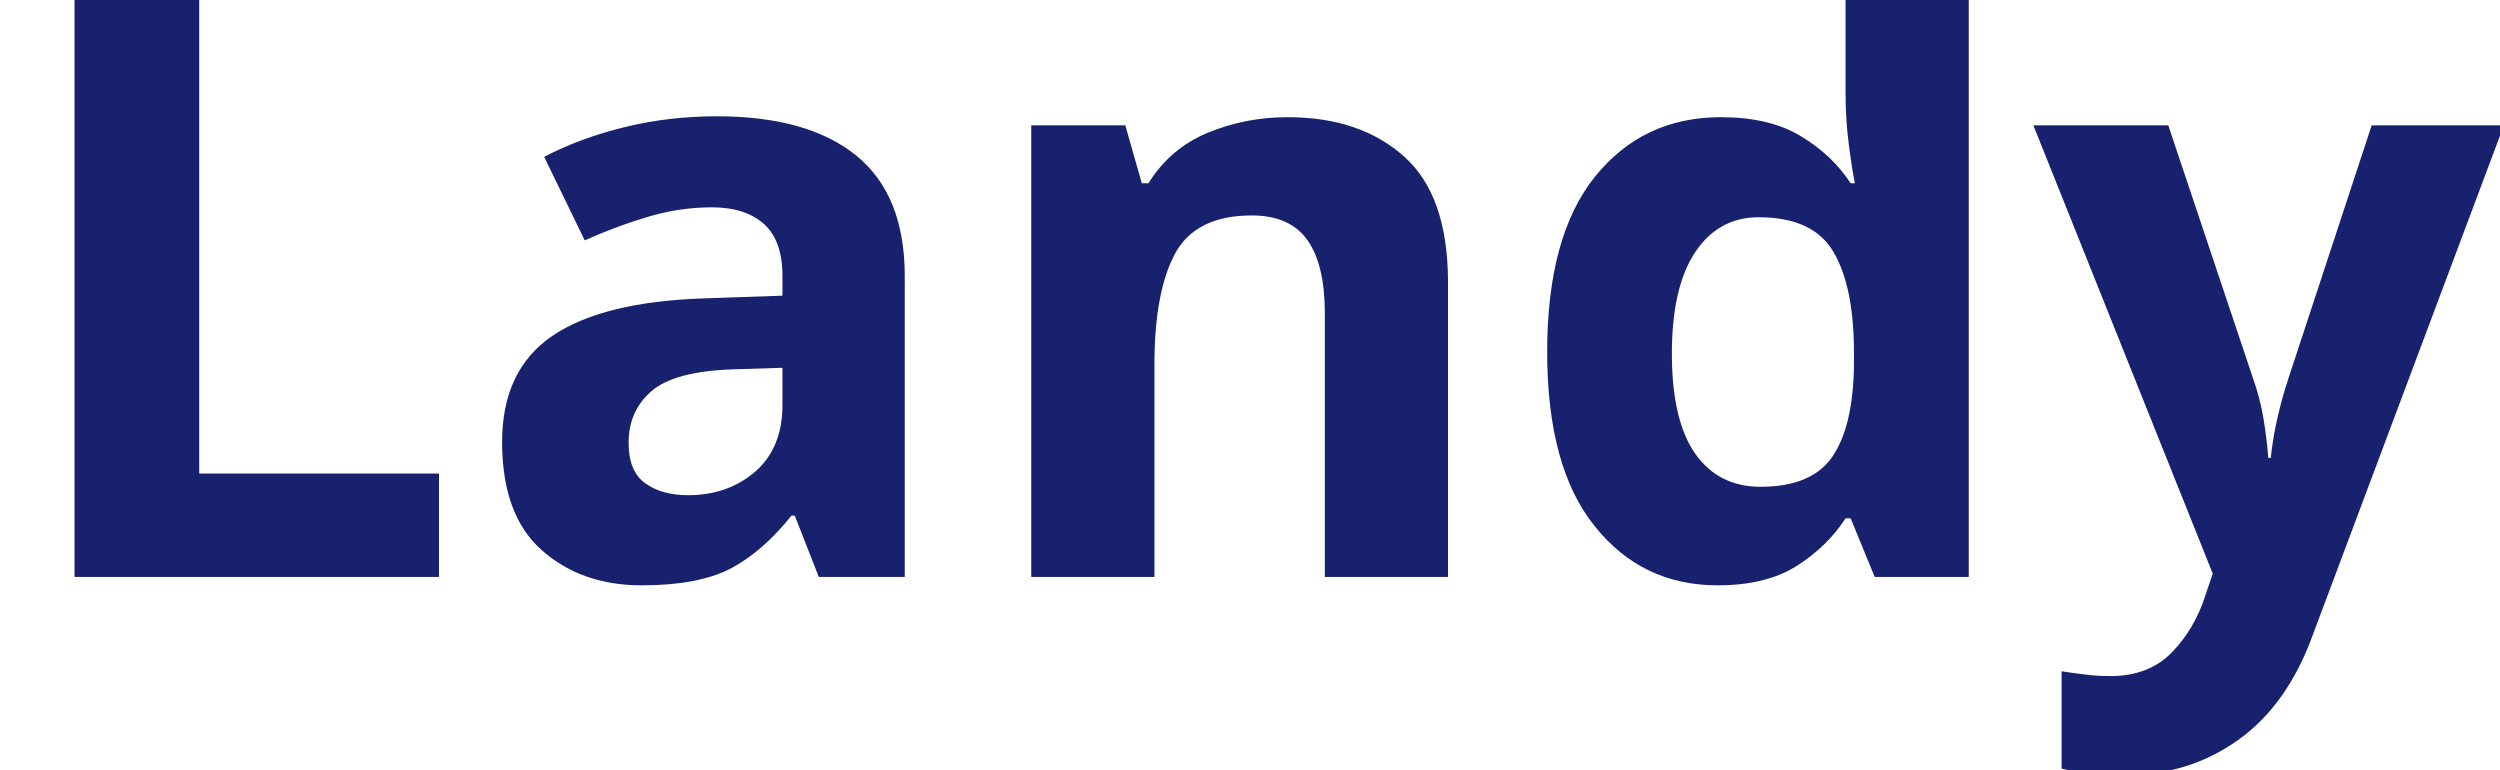
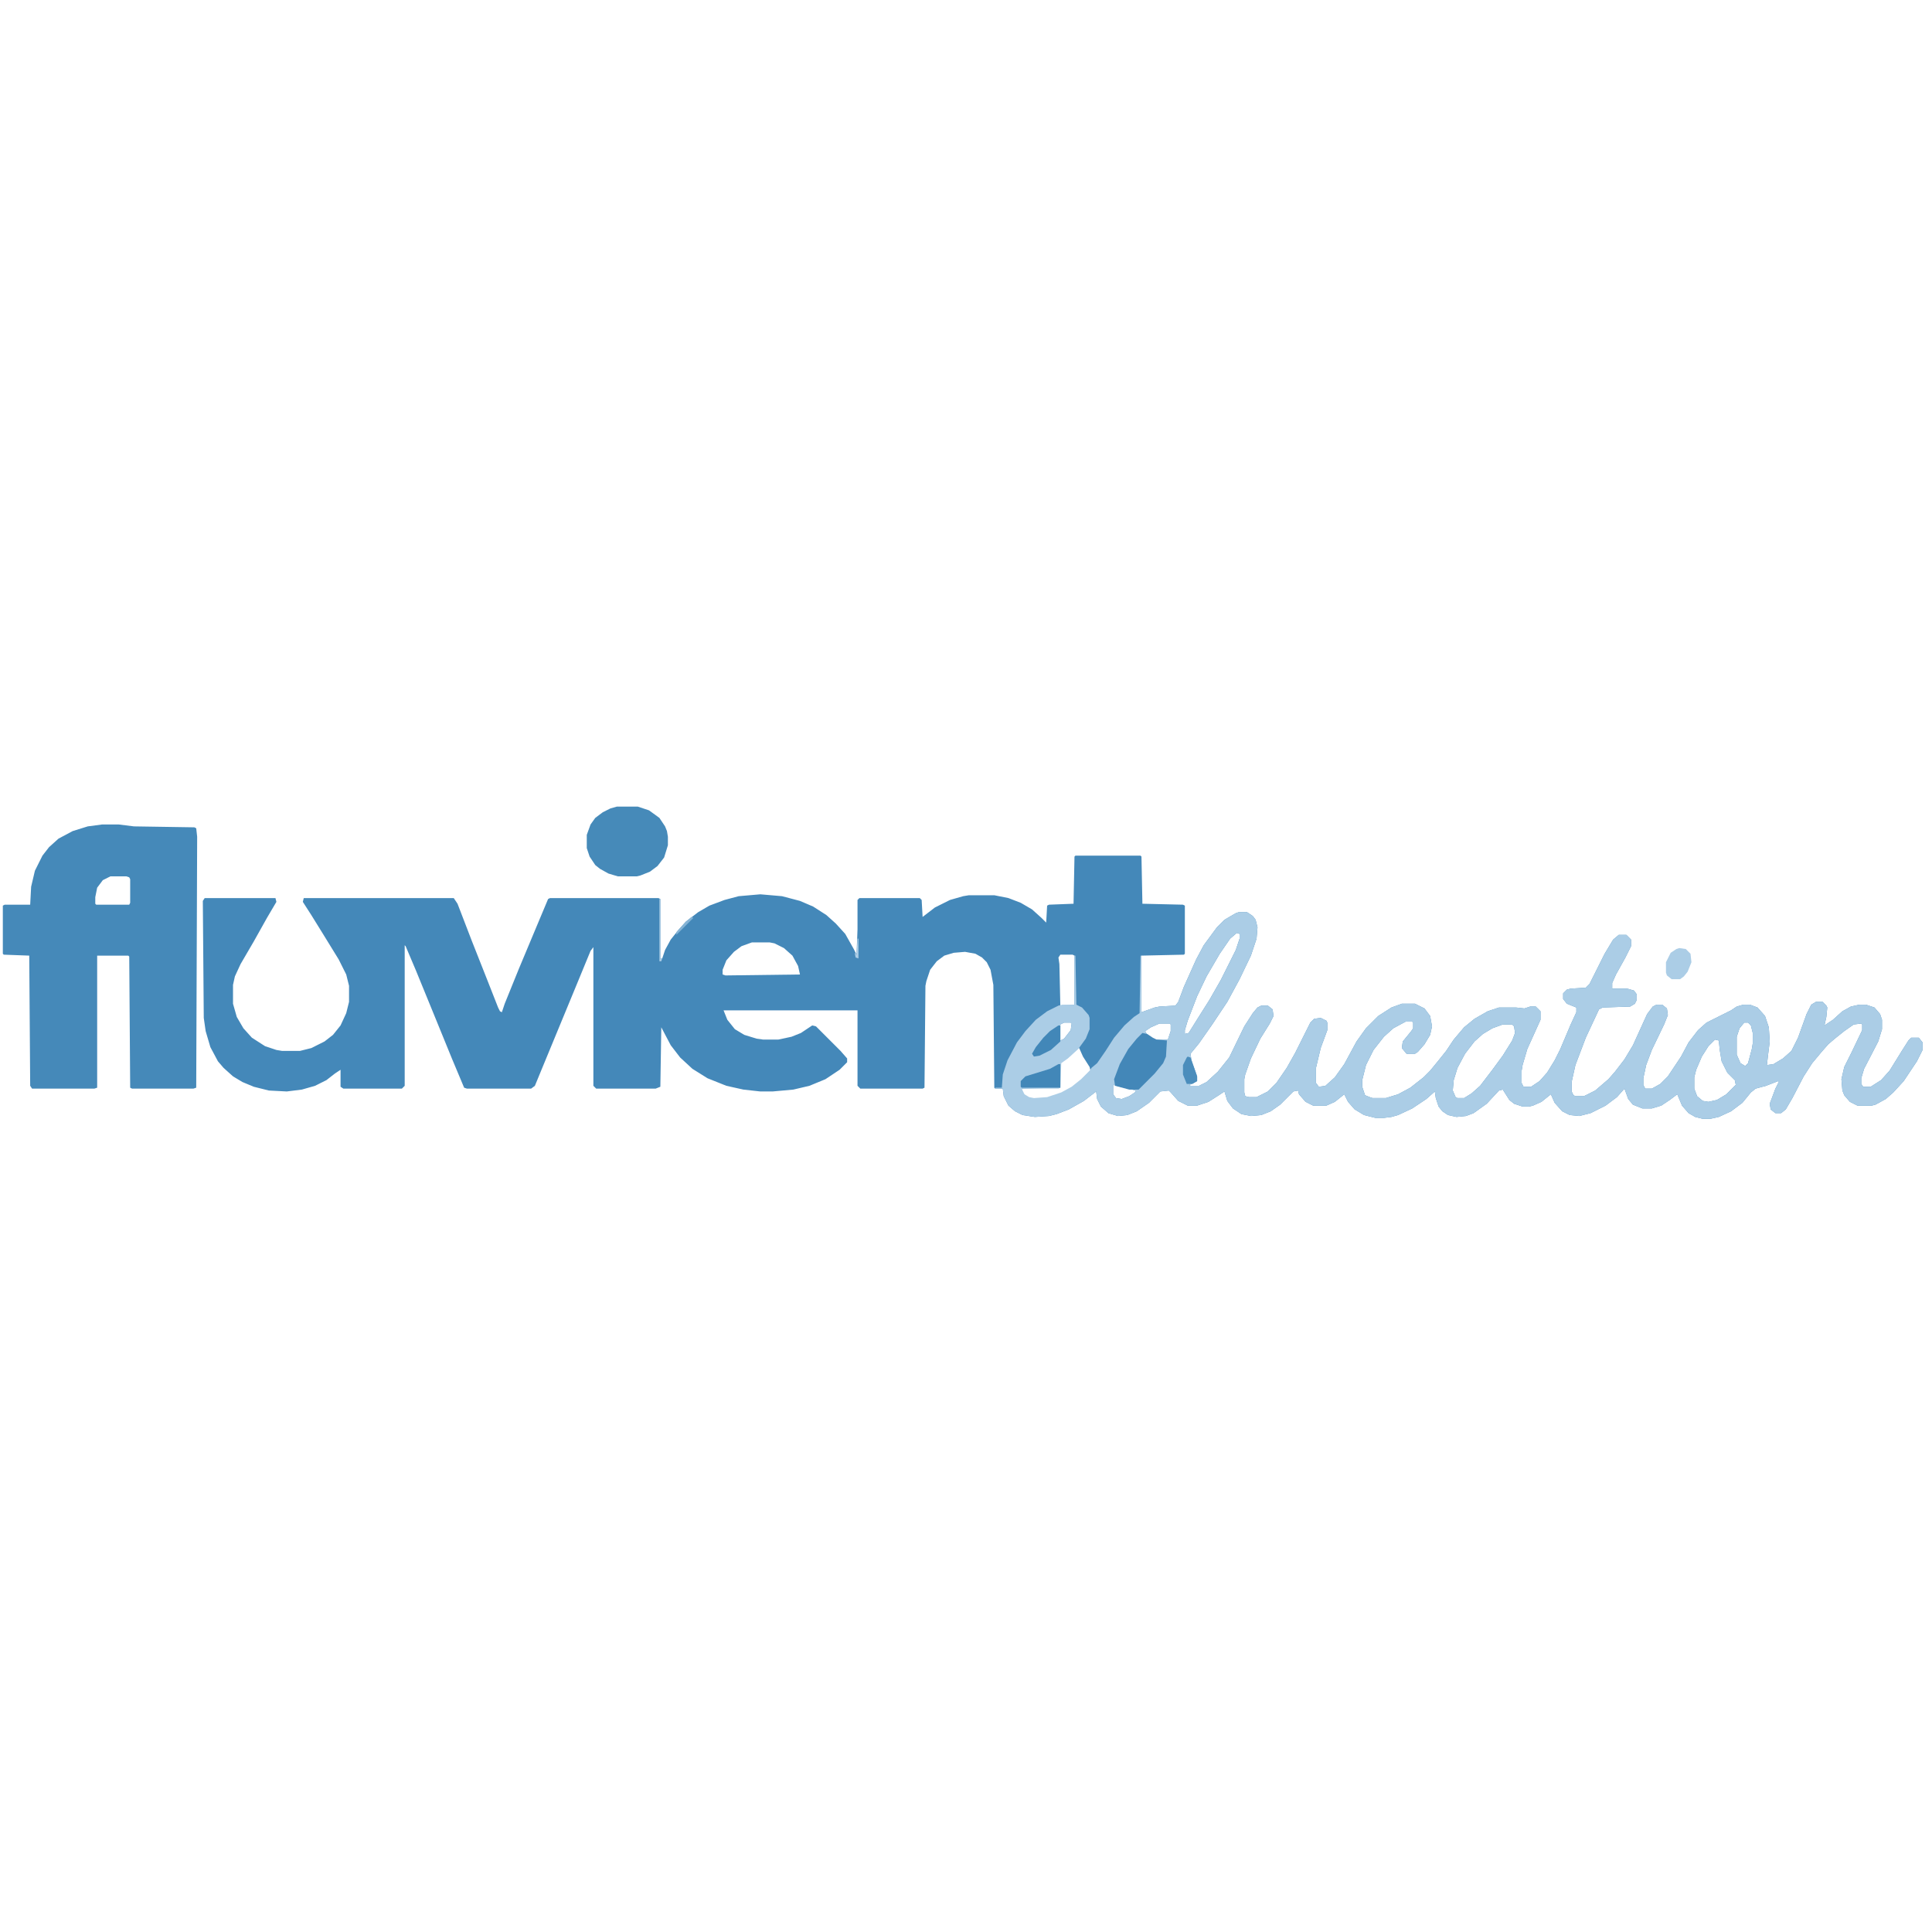
- <svg xmlns="http://www.w3.org/2000/svg" viewBox="0 0 130 40">
-   <text y="30" font-family="Motiva Sans Bold, sans-serif" fill="#18216d" font-size="43px" font-weight="700">Landy</text>
+ <svg xmlns="http://www.w3.org/2000/svg" version="1.1" viewBox="0 0 2048 350" width="1280" height="1280">
+   <path transform="translate(1140,58)" d="m0 0h69l1 1 1 50 43 1 2 1v51l-1 1-45 1v60l14-5 5-1 17-1 3-4 6-16 13-29 8-15 14-19 8-8 12-7 3-1h9l6 4 3 4 2 8-1 12-6 18-12 25-13 24-16 24-14 20-9 11 1 7 6 17v5l-8 4 1 1h9l8-4 12-11 12-15 16-33 9-14 5-6 4-2h7l5 4 1 7-4 8-10 16-10 21-6 17-1 5v14l1 4 4 1h8l12-6 9-9 11-16 9-16 16-32 4-4 7-1 6 3 1 2v8l-7 19-5 21v16l3 4 7-1 10-9 10-14 13-24 10-14 13-13 14-9 11-4h14l10 5 6 8 2 11-2 9-6 10-7 8-3 2h-9l-5-6 1-7 9-11 2-3v-6l-1-1h-7l-13 7-10 9-11 14-8 16-4 16v7l3 9 5 2 3 1h14l13-4 13-7 14-11 7-7 9-11 8-10 8-12 11-13 11-9 14-8 12-4h18l9 1 6-2h6l5 5v9l-14 31-5 17-1 6v13l2 4h8l9-6 8-9 8-13 6-12 11-26 6-13v-5l-10-4-4-5v-6l4-4 4-1 16-1 4-4 16-32 9-15 6-5h8l5 5v7l-6 12-10 18-4 9v6h16l7 2 3 4v6l-2 4-5 3-29 1-4 2-14 30-11 29-4 18v10l2 4 2 1h9l12-6 14-12 7-8 10-13 9-15 15-33 6-8 4-2h6l5 4 1 7-4 10-13 27-6 16-3 14v7l2 4h7l9-5 8-8 14-21 8-15 10-13 9-8 26-13 6-4 7-2h7l8 3 8 9 4 12 1 15-2 16-1 9 7-1 10-6 9-8 7-14 9-25 5-10 5-3h7l4 4 1 2-1 10-2 9 9-6 10-9 9-5 9-2h7l9 3 6 7 2 6v10l-4 13-15 29-3 10v6l2 3h8l11-7 9-10 13-21 7-11 3-3h8l4 5v8l-6 12-14 21-11 12-8 7-11 6-4 1h-15l-8-4-6-7-2-5-1-12 3-13 8-16 11-23v-6l-1-1-8 1-10 7-10 8-7 6-7 8-10 12-9 14-12 23-7 12-5 4h-6l-5-4-1-6 6-16 3-6v-2l-13 5-11 3-5 4-9 11-12 9-13 6-9 2h-8l-8-2-7-4-7-8-5-12-8 6-9 6-10 3h-10l-10-4-5-6-4-11-8 9-12 9-16 8-12 3-10-1-8-4-8-9-4-9-10 8-9 4-4 1h-7l-9-3-5-4-7-11-4 1-13 14-14 10-8 3-10 1-9-2-6-4-4-5-3-9-1-7-9 8-15 10-15 7-7 2-8 1h-9l-12-3-10-6-7-8-4-8-10 8-9 4h-14l-8-4-7-8-1-4-5 1-14 14-10 7-10 4-11 1-10-2-9-6-6-8-3-10-6 4-11 7-12 4h-10l-10-5-8-9-2-2-9 1-12 12-13 9-10 4-10 1-10-3-8-7-4-8-1-8-13 10-16 9-13 5-8 2-15 1-13-2-8-4-7-6-5-10-1-8h-8l-1-1-1-109-3-16-4-8-5-5-7-4-11-2-12 1-10 3-8 6-7 9-4 12-1 5-1 108-2 1h-66l-3-3v-80h-142l4 10 8 10 10 6 13 4 7 1h16l14-3 10-4 12-8 4 1 26 26 7 8v4l-8 8-15 10-17 7-17 4-22 2h-13l-18-2-18-4-20-8-16-10-13-12-10-13-10-19-1 63-5 2h-63l-3-3v-147l-3 4-14 34-38 92-7 17-4 3h-68l-3-1-13-31-20-49-18-44-11-26-1-1v149l-3 3h-62l-3-2v-18l-6 4-9 7-12 6-14 4-16 2-19-1-16-4-12-5-10-6-10-9-6-7-8-15-5-17-2-14-1-124 2-3h75l1 4-10 17-14 25-14 24-6 13-2 9v20l4 14 7 12 9 10 14 9 12 4 6 1h19l12-3 14-7 9-7 8-10 6-13 3-12v-17l-3-12-8-16-16-26-13-21-9-14 1-4h159l4 6 15 39 17 43 11 28 2 4 2 1 3-9 15-37 18-43 13-31 2-1h115l2 1v63h2l3-9 6-11 8-10 8-9 13-10 12-7 16-6 15-4 23-2 23 2 19 5 14 6 14 9 10 9 10 11 9 16 3 6 1-27v-31l2-2h64l2 2 1 18 13-10 16-8 14-4 6-1h27l15 3 13 5 12 7 10 9 5 5 1-18 2-1 26-1 1-50zm171 82-7 6-11 16-14 24-10 21-10 26-3 10v4l4-1 10-16 12-19 12-21 16-32 4-12v-5zm-514 10-11 4-8 6-8 9-4 10v5l3 1 79-1-2-9-6-11-9-8-10-5-5-1zm327 13-2 3 1 7 1 44 15-1v-52l-2-1zm4 72-4 2v17l4-2 7-9 1-7-1-1zm721 0-5 6-3 9v19l4 9 5 3 3-3 4-15 1-6v-11l-2-8-3-3zm-620 1-9 4-6 4 2 4 6 4 3 1h13l3-9v-7l-1-1zm364 1-11 4-10 6-9 8-10 13-8 15-4 13-1 11 3 7 2 1h7l8-5 9-8 13-17 11-15 10-16 3-8-1-7-2-2zm225 16-7 7-7 11-6 14-2 8v12l3 8 6 5 6 1 9-2 10-6 10-10-1-5-8-8-6-12-2-12-1-10zm-675 9-11 10-8 6v26l-41 1 1 5 5 4 7 2 14-1 15-5 11-6 10-8 10-10-1-4-7-11-4-9zm37 39v10l3 4 6 1 8-3 6-4 1-2-16-4z" fill="#4488B9" />
+   <path transform="translate(1313,118)" d="m0 0h9l6 4 3 4 2 8-1 12-6 18-12 25-13 24-16 24-14 20-9 11 1 7 6 17v5l-8 4 1 1h9l8-4 12-11 12-15 16-33 9-14 5-6 4-2h7l5 4 1 7-4 8-10 16-10 21-6 17-1 5v14l1 4 4 1h8l12-6 9-9 11-16 9-16 16-32 4-4 7-1 6 3 1 2v8l-7 19-5 21v16l3 4 7-1 10-9 10-14 13-24 10-14 13-13 14-9 11-4h14l10 5 6 8 2 11-2 9-6 10-7 8-3 2h-9l-5-6 1-7 9-11 2-3v-6l-1-1h-7l-13 7-10 9-11 14-8 16-4 16v7l3 9 5 2 3 1h14l13-4 13-7 14-11 7-7 9-11 8-10 8-12 11-13 11-9 14-8 12-4h18l9 1 6-2h6l5 5v9l-14 31-5 17-1 6v13l2 4h8l9-6 8-9 8-13 6-12 11-26 6-13v-5l-10-4-4-5v-6l4-4 4-1 16-1 4-4 16-32 9-15 6-5h8l5 5v7l-6 12-10 18-4 9v6h16l7 2 3 4v6l-2 4-5 3-29 1-4 2-14 30-11 29-4 18v10l2 4 2 1h9l12-6 14-12 7-8 10-13 9-15 15-33 6-8 4-2h6l5 4 1 7-4 10-13 27-6 16-3 14v7l2 4h7l9-5 8-8 14-21 8-15 10-13 9-8 26-13 6-4 7-2h7l8 3 8 9 4 12 1 15-2 16-1 9 7-1 10-6 9-8 7-14 9-25 5-10 5-3h7l4 4 1 2-1 10-2 9 9-6 10-9 9-5 9-2h7l9 3 6 7 2 6v10l-4 13-15 29-3 10v6l2 3h8l11-7 9-10 13-21 7-11 3-3h8l4 5v8l-6 12-14 21-11 12-8 7-11 6-4 1h-15l-8-4-6-7-2-5-1-12 3-13 8-16 11-23v-6l-1-1-8 1-10 7-10 8-7 6-7 8-10 12-9 14-12 23-7 12-5 4h-6l-5-4-1-6 6-16 3-6v-2l-13 5-11 3-5 4-9 11-12 9-13 6-9 2h-8l-8-2-7-4-7-8-5-12-8 6-9 6-10 3h-10l-10-4-5-6-4-11-8 9-12 9-16 8-12 3-10-1-8-4-8-9-4-9-10 8-9 4-4 1h-7l-9-3-5-4-7-11-4 1-13 14-14 10-8 3-10 1-9-2-6-4-4-5-3-9-1-7-9 8-15 10-15 7-7 2-8 1h-9l-12-3-10-6-7-8-4-8-10 8-9 4h-14l-8-4-7-8-1-4-5 1-14 14-10 7-10 4-11 1-10-2-9-6-6-8-3-10-6 4-11 7-12 4h-10l-10-5-8-9-2-2-9 1-12 12-13 9-10 4-10 1-10-3-8-7-4-8-1-8-13 10-16 9-13 5-8 2-15 1-13-2-8-4-7-6-5-10-1-8h-8v-1h7l1-14 5-15 10-19 9-12 11-12 12-9 12-6 4-1h13v-52h1l1 52 6 3 7 8 1 3v12l-4 10-8 11-11 10-7 5-1 26-2 1h-39l3 6 5 3 5 1 14-1 15-5 11-6 10-8 9-9 2-3 6-5 9-13 9-14 11-13 10-9 6-4 1-61h1v60l14-5 5-1 17-1 3-4 6-16 13-29 8-15 14-19 8-8 12-7zm-2 22-7 6-11 16-14 24-10 21-10 26-3 10v4l4-1 10-16 12-19 12-21 16-32 4-12v-5zm-183 95-4 2v17l4-2 7-9 1-7-1-1zm721 0-5 6-3 9v19l4 9 5 3 3-3 4-15 1-6v-11l-2-8-3-3zm-620 1-9 4-6 4 2 4 6 4 3 1h13l3-9v-7l-1-1zm364 1-11 4-10 6-9 8-10 13-8 15-4 13-1 11 3 7 2 1h7l8-5 9-8 13-17 11-15 10-16 3-8-1-7-2-2zm225 16-7 7-7 11-6 14-2 8v12l3 8 6 5 6 1 9-2 10-6 10-10-1-5-8-8-6-12-2-12-1-10zm-638 48v10l3 4 6 1 8-3 6-4 1-2-16-4z" fill="#ABCDE6" />
+   <path transform="translate(108,25)" d="m0 0h18l16 2 64 1 2 1 1 9-1 266-3 1h-65l-2-1-1-139-1-1h-33v140l-3 1h-66l-2-3-1-138-27-1-1-1v-51l2-1h27l1-19 4-17 8-16 7-9 10-9 15-8 16-5zm9 55-8 4-6 8-2 10v7l1 1h35l1-2v-25l-1-2-3-1z" fill="#4589B9" />
+   <path transform="translate(654,6)" d="m0 0h22l12 4 11 8 6 9 2 5 1 6v9l-4 13-7 9-8 6-10 4-4 1h-20l-10-3-9-5-5-4-6-9-3-9v-14l4-11 5-7 8-6 8-4z" fill="#468AB9" />
+   <path transform="translate(1211,246)" d="m0 0 5 1 6 4 4 2 11 1-1 17-3 7-9 11-17 17h-10l-15-4-1-7 6-16 9-16 9-11z" fill="#4387B8" />
+   <path transform="translate(1122,279)" d="m0 0h2v25h-41l-1-1v-6l5-5 26-8z" fill="#4287B8" />
+   <path transform="translate(1780,156)" d="m0 0 7 1 5 5 1 9-4 10-4 5-4 3h-9l-5-4-1-3v-11l5-10 6-4z" fill="#ABCDE6" />
+   <path transform="translate(1122,238)" d="m0 0h2v17l-10 9-12 6-6 1-2-3 4-7 8-10 7-7z" fill="#4287B8" />
+   <path transform="translate(1259,271)" d="m0 0 3 1 7 20v5l-5 3h-6l-4-10v-10l4-8z" fill="#4B8DBC" />
+   <path transform="translate(699,104)" d="m0 0h1v63h2l-1 3h-2z" fill="#ABCDE6" />
+   <path transform="translate(733,123)" d="m0 0 2 1-18 18v-3l10-11z" fill="#84B3D5" />
+   <path transform="translate(909,146)" d="m0 0h1v21l-3-1-1-5 2 2z" fill="#ABCDE6" />
</svg>
